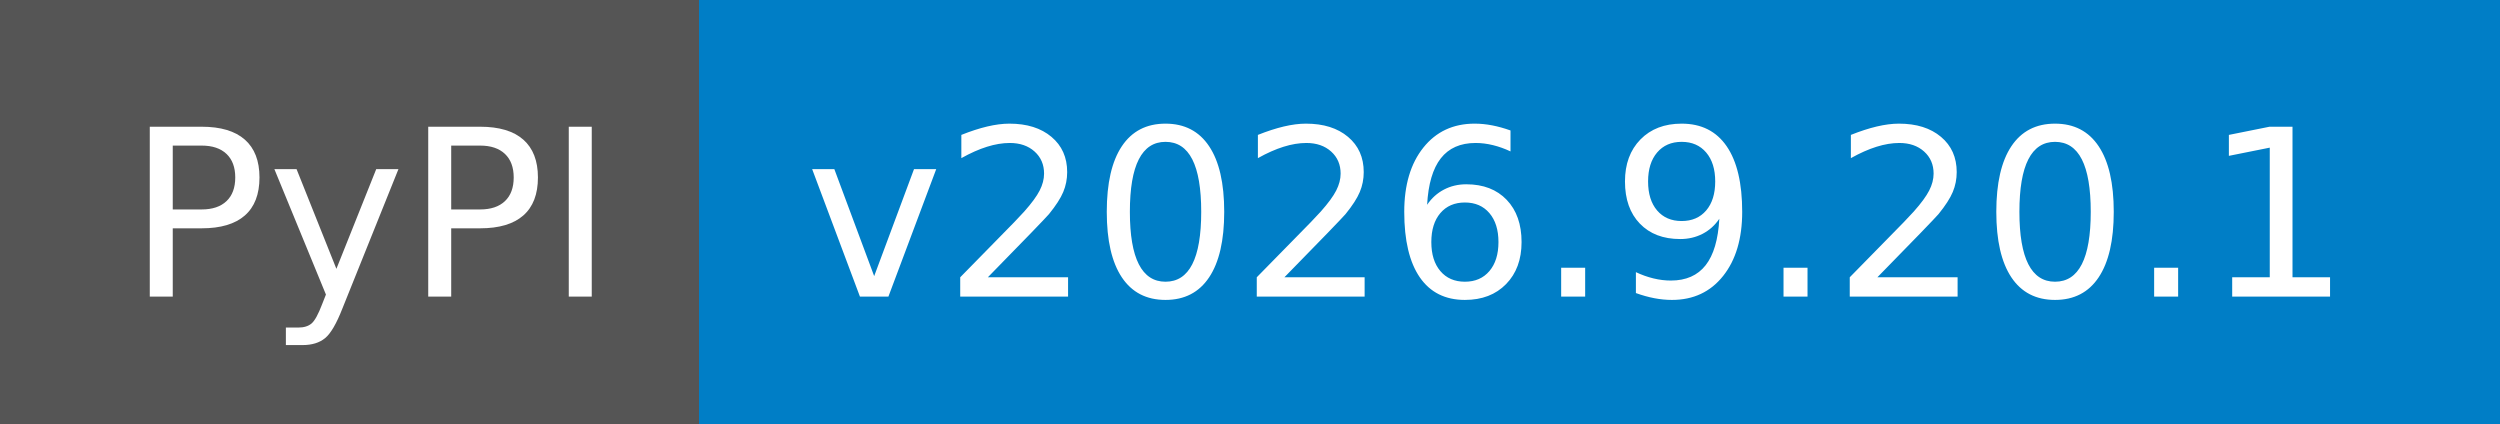
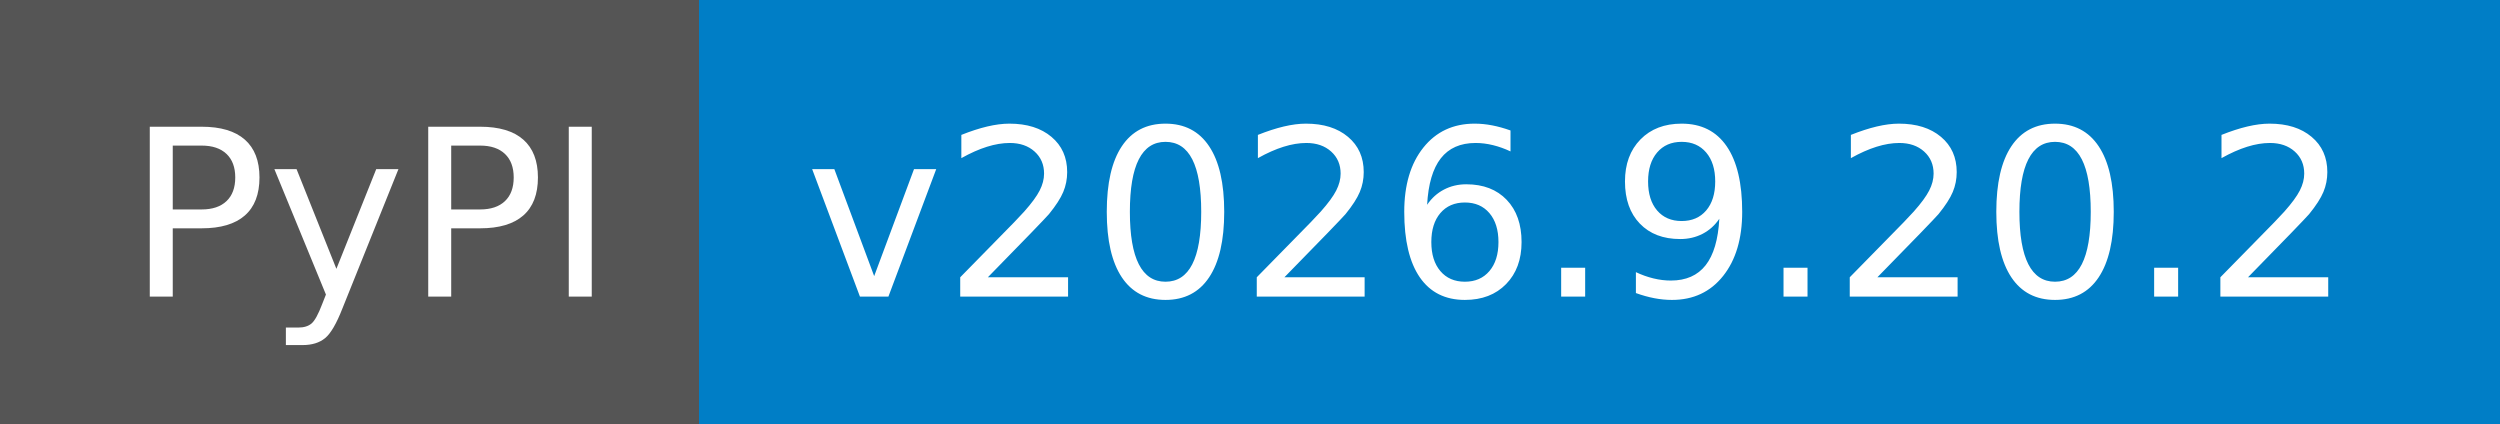
- <svg xmlns="http://www.w3.org/2000/svg" width="118" height="20" role="img" aria-label="PyPI: v2026.9.20.1">
+ <svg xmlns="http://www.w3.org/2000/svg" width="118" height="20" role="img" aria-label="PyPI: v2026.9.20.2">
  <g shape-rendering="crispEdges">
    <rect width="33" height="20" fill="#555" />
    <rect x="33" width="85" height="20" fill="#007ec6" />
  </g>
  <g fill="#fff" text-anchor="middle" font-family="Verdana,Geneva,DejaVu Sans,sans-serif" text-rendering="geometricPrecision" font-size="110">
    <text x="175" y="140" textLength="230" transform="scale(.1)">PyPI</text>
-     <text x="745" y="140" textLength="750" transform="scale(.1)">v2026.9.20.1</text>
+     <text x="745" y="140" textLength="750" transform="scale(.1)">v2026.9.20.2</text>
  </g>
</svg>
